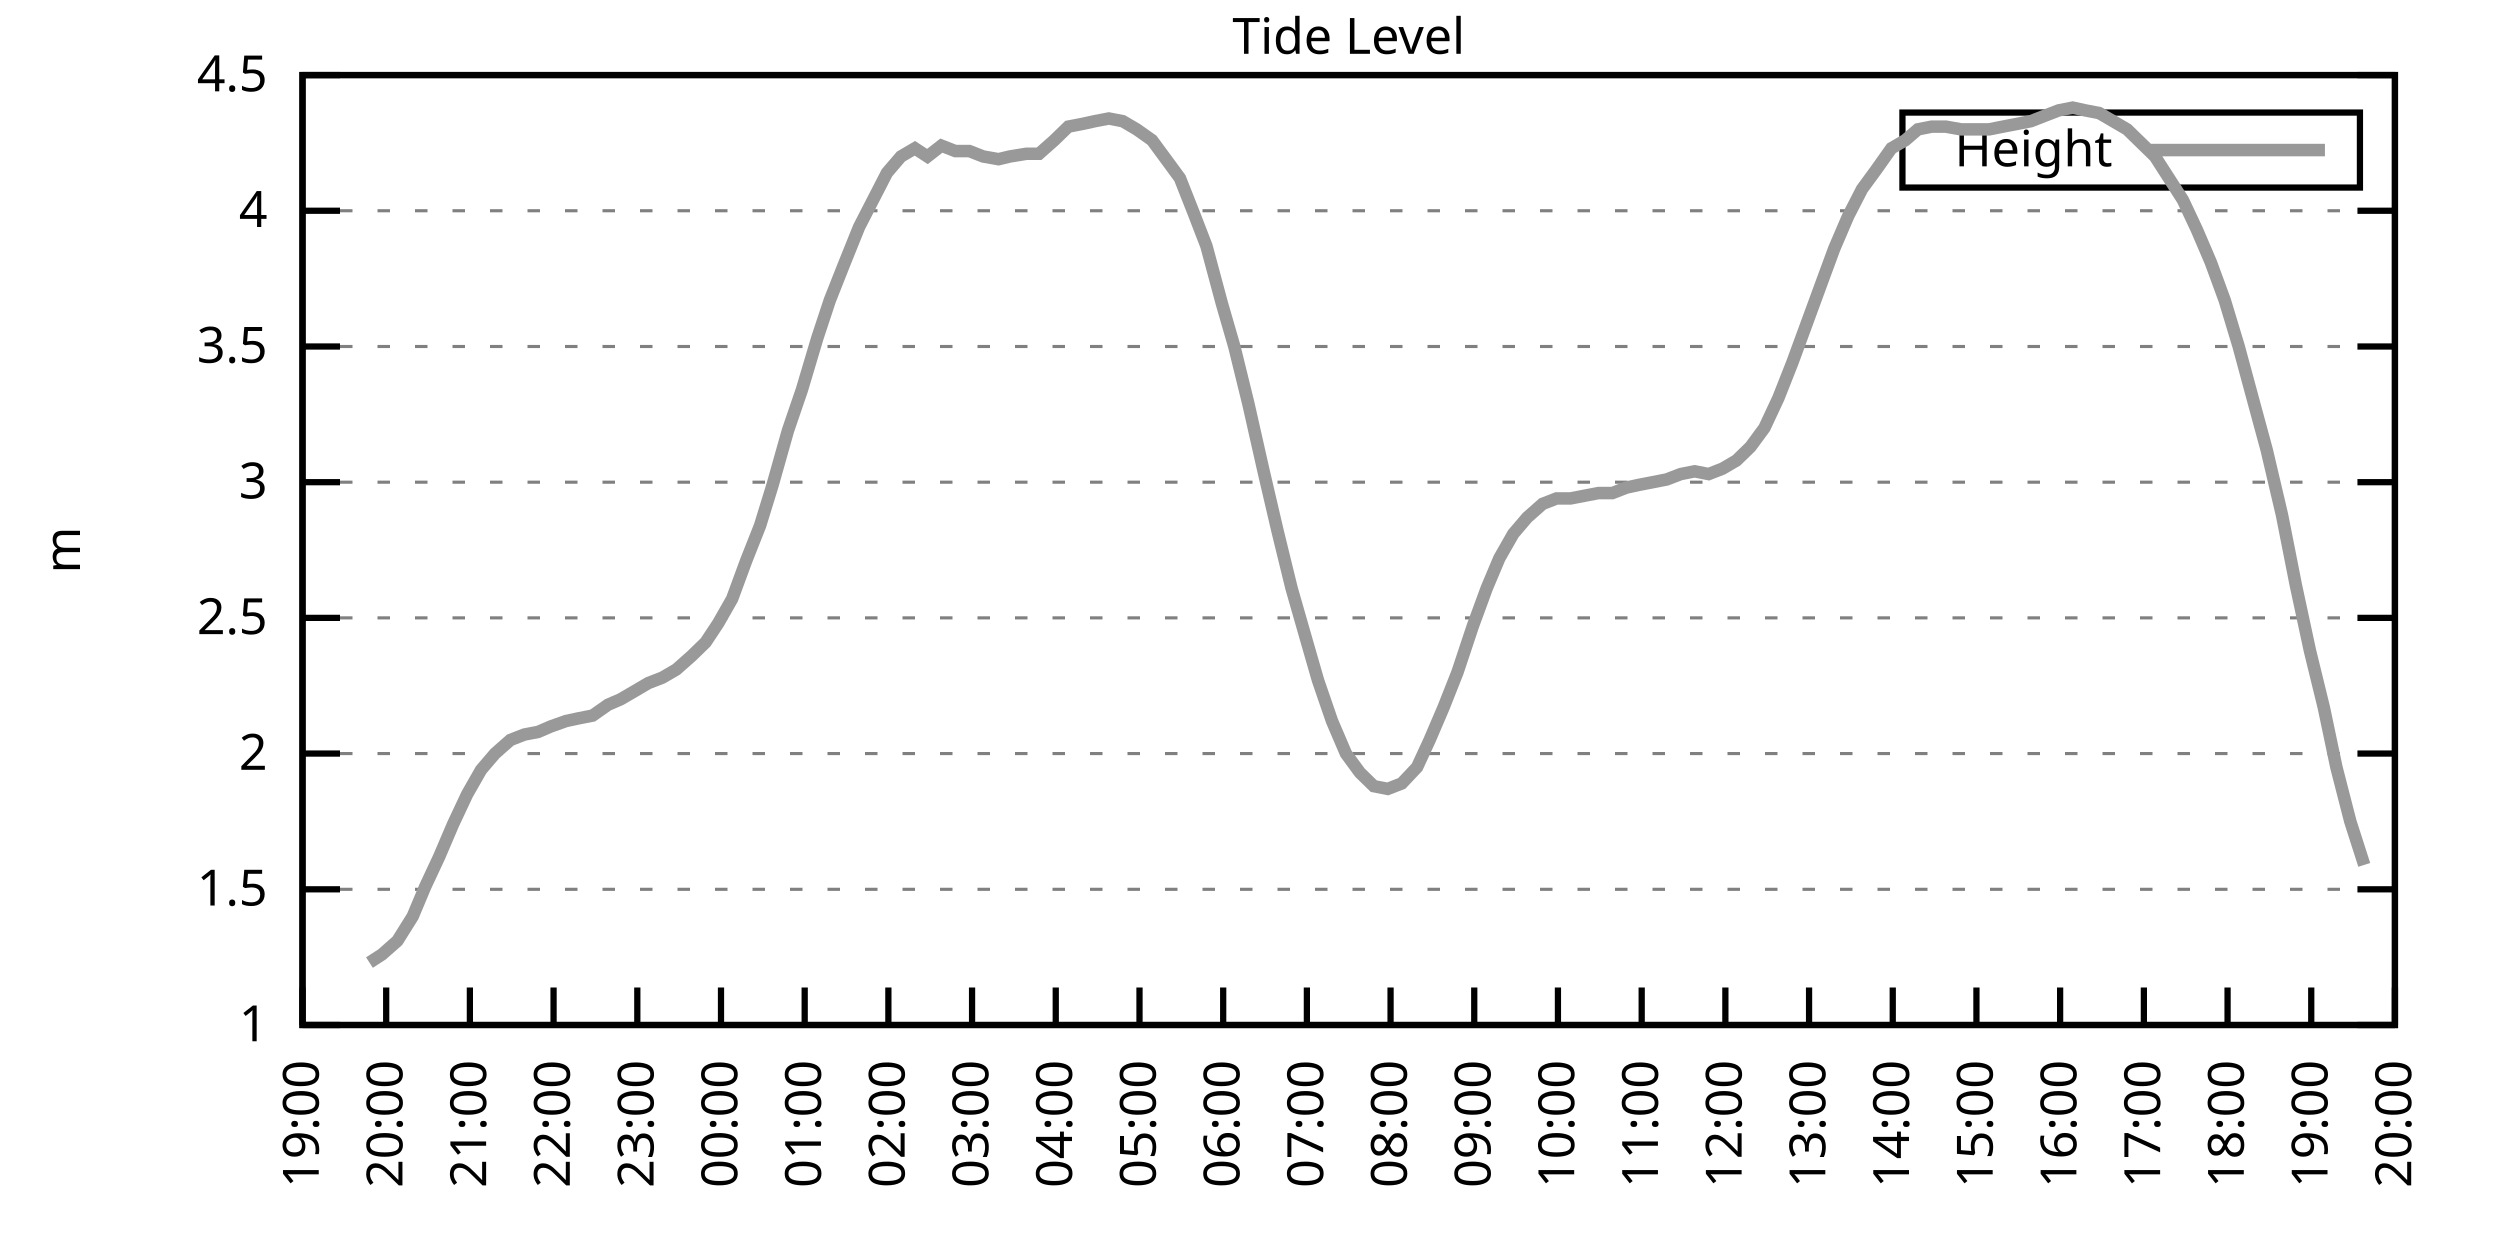
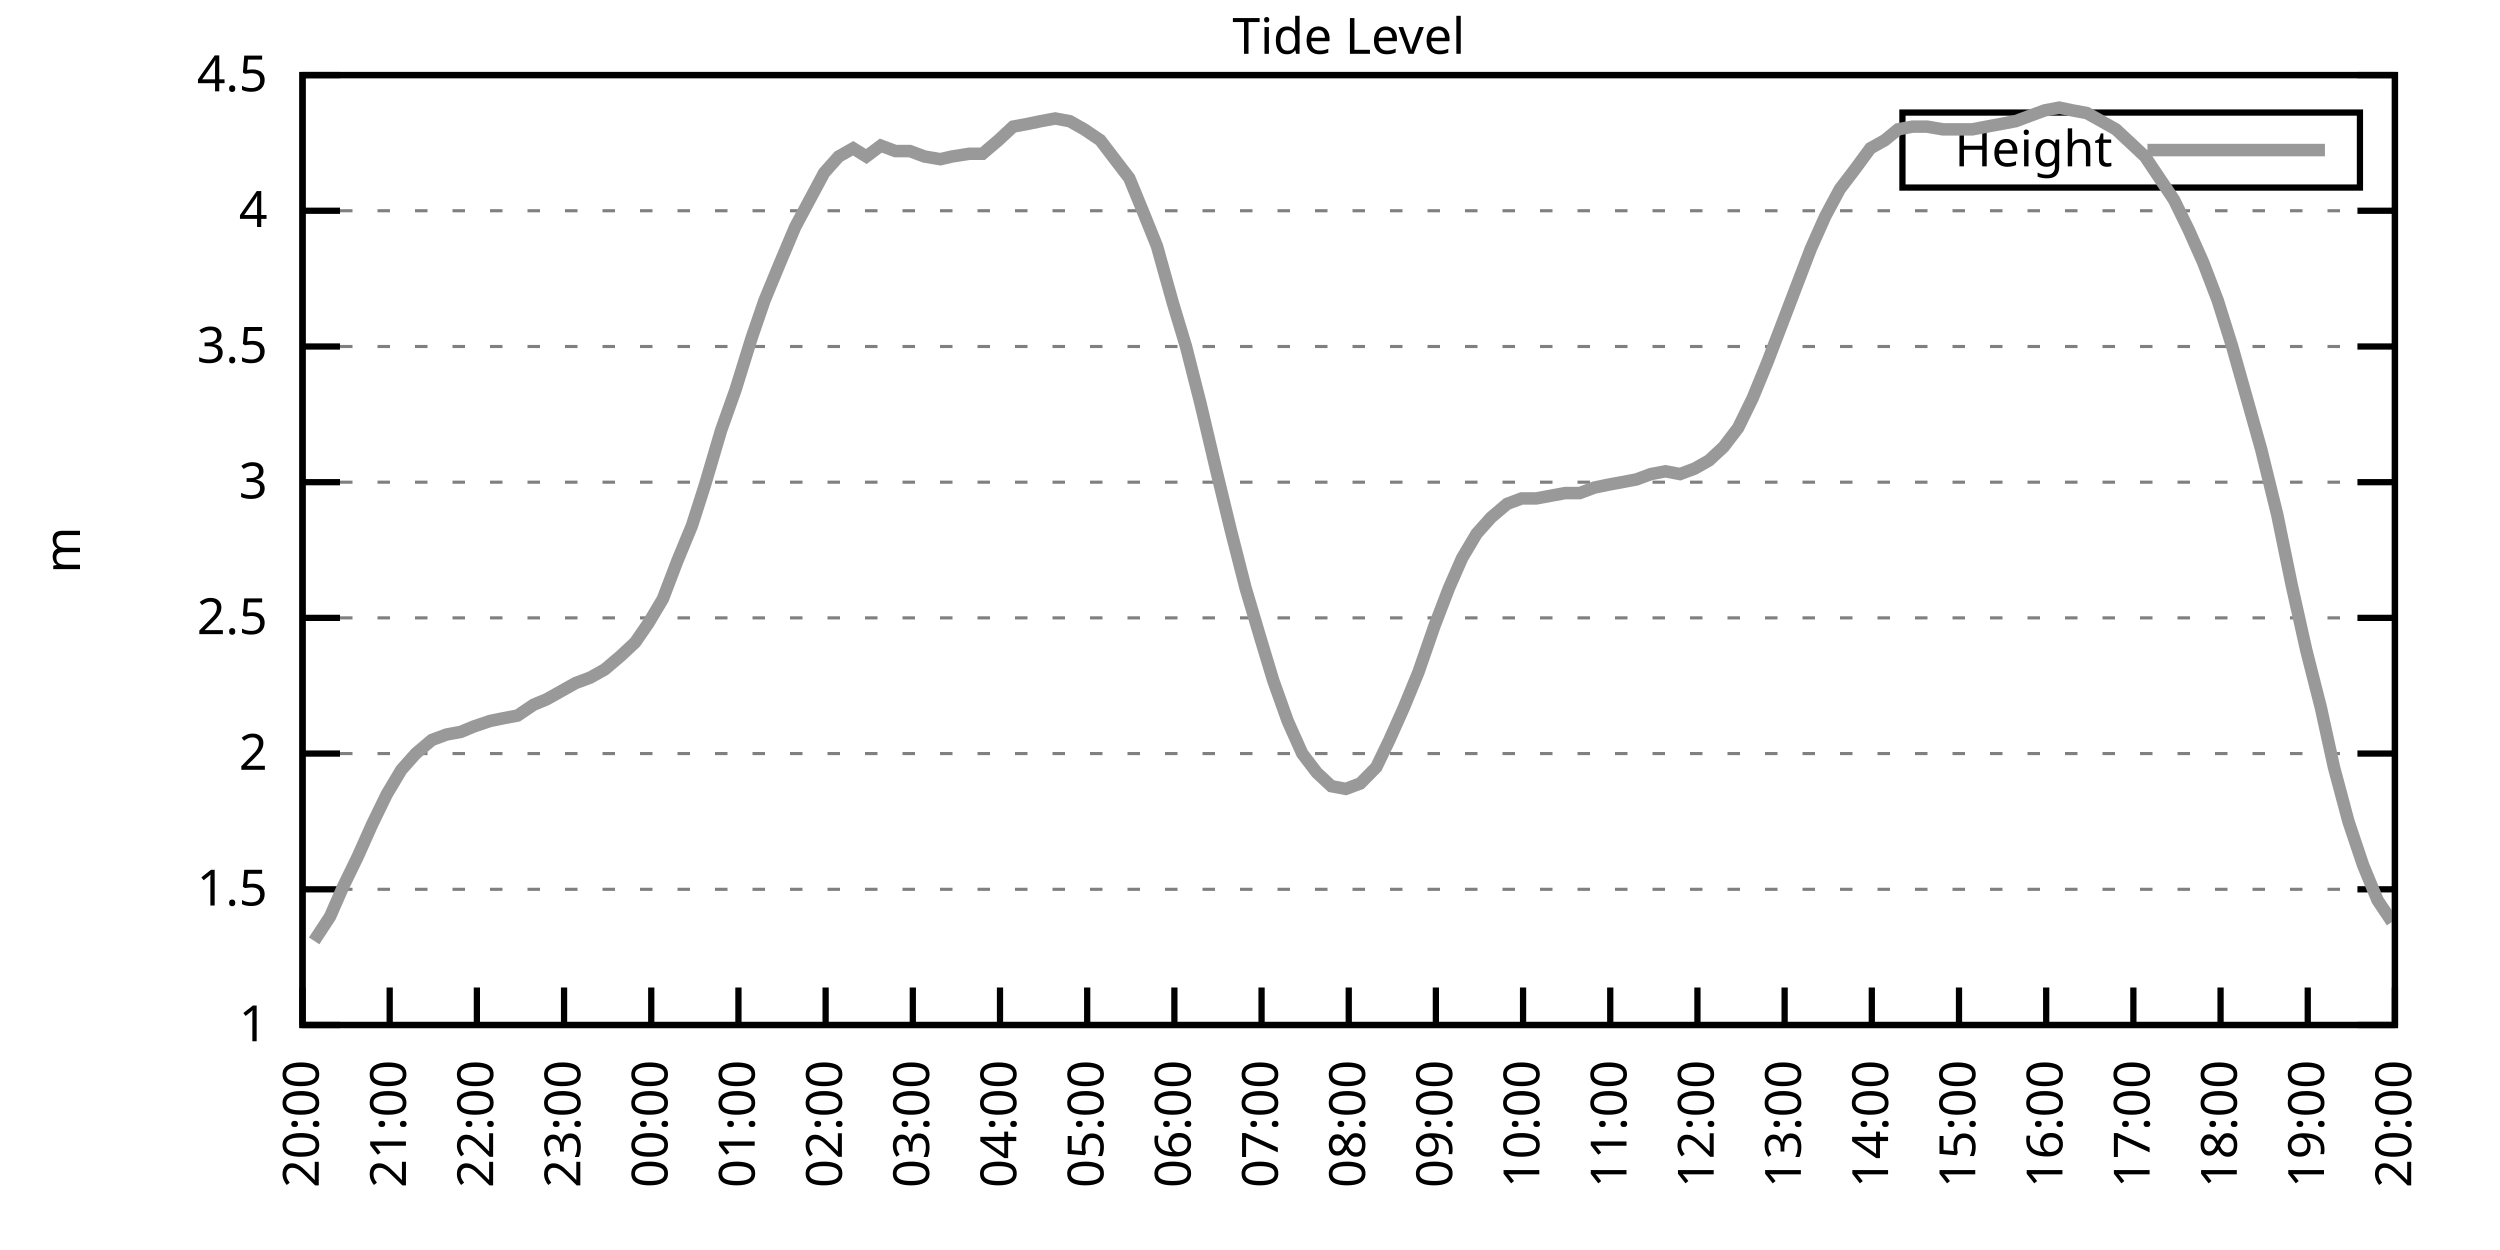
<svg xmlns="http://www.w3.org/2000/svg" xmlns:xlink="http://www.w3.org/1999/xlink" width="400" height="200" viewBox="0 0 400 200">
  <g id="gnuplot_canvas">
    <rect x="0" y="0" width="400" height="200" fill="none" />
    <defs>
      <circle id="gpDot" r="0.5" stroke-width="0.5" stroke="currentColor" />
      <path id="gpPt0" stroke-width="0.333" stroke="currentColor" d="M-1,0 h2 M0,-1 v2" />
      <path id="gpPt1" stroke-width="0.333" stroke="currentColor" d="M-1,-1 L1,1 M1,-1 L-1,1" />
      <path id="gpPt2" stroke-width="0.333" stroke="currentColor" d="M-1,0 L1,0 M0,-1 L0,1 M-1,-1 L1,1 M-1,1 L1,-1" />
      <rect id="gpPt3" stroke-width="0.333" stroke="currentColor" x="-1" y="-1" width="2" height="2" />
      <rect id="gpPt4" stroke-width="0.333" stroke="currentColor" fill="currentColor" x="-1" y="-1" width="2" height="2" />
      <circle id="gpPt5" stroke-width="0.333" stroke="currentColor" cx="0" cy="0" r="1" />
      <use xlink:href="#gpPt5" id="gpPt6" fill="currentColor" stroke="none" />
      <path id="gpPt7" stroke-width="0.333" stroke="currentColor" d="M0,-1.33 L-1.33,0.67 L1.33,0.67 z" />
      <use xlink:href="#gpPt7" id="gpPt8" fill="currentColor" stroke="none" />
      <use xlink:href="#gpPt7" id="gpPt9" stroke="currentColor" transform="rotate(180)" />
      <use xlink:href="#gpPt9" id="gpPt10" fill="currentColor" stroke="none" />
      <use xlink:href="#gpPt3" id="gpPt11" stroke="currentColor" transform="rotate(45)" />
      <use xlink:href="#gpPt11" id="gpPt12" fill="currentColor" stroke="none" />
      <path id="gpPt13" stroke-width="0.333" stroke="currentColor" d="M0,1.330 L1.265,0.411 L0.782,-1.067 L-0.782,-1.076 L-1.265,0.411 z" />
      <use xlink:href="#gpPt13" id="gpPt14" fill="currentColor" stroke="none" />
      <filter id="textbox" filterUnits="objectBoundingBox" x="0" y="0" height="1" width="1">
        <feFlood flood-color="white" flood-opacity="1" result="bgnd" />
        <feComposite in="SourceGraphic" in2="bgnd" operator="atop" />
      </filter>
      <filter id="greybox" filterUnits="objectBoundingBox" x="0" y="0" height="1" width="1">
        <feFlood flood-color="lightgrey" flood-opacity="1" result="grey" />
        <feComposite in="SourceGraphic" in2="grey" operator="atop" />
      </filter>
    </defs>
    <g fill="none" color="white" stroke="currentColor" stroke-width="1.00" stroke-linecap="butt" stroke-linejoin="miter">
</g>
    <g fill="none" color="black" stroke="currentColor" stroke-width="1.00" stroke-linecap="butt" stroke-linejoin="miter">
      <g stroke="none" shape-rendering="crispEdges">
        <polygon fill="rgb(255, 255, 255)" points="48.40,164.00 383.18,164.00 383.18,12.02 48.40,12.02 " />
      </g>
    </g>
    <g fill="none" color="black" stroke="currentColor" stroke-width="1.00" stroke-linecap="butt" stroke-linejoin="miter">
</g>
    <g fill="none" color="black" stroke="black" stroke-width="0.50" stroke-linecap="butt" stroke-linejoin="miter">
</g>
    <g fill="none" color="gray" stroke="currentColor" stroke-width="0.50" stroke-linecap="butt" stroke-linejoin="miter">
      <path stroke="gray" stroke-dasharray="2,4" class="gridline" d="M48.40,164.00 L383.19,164.00  " />
    </g>
    <g fill="none" color="gray" stroke="gray" stroke-width="1.00" stroke-linecap="butt" stroke-linejoin="miter">
</g>
    <g fill="none" color="black" stroke="currentColor" stroke-width="1.00" stroke-linecap="butt" stroke-linejoin="miter">
      <path stroke="black" d="M48.40,164.00 L54.40,164.00 M383.19,164.00 L377.19,164.00  " />
      <g transform="translate(42.80,166.60)" stroke="none" fill="black" font-family="Sans" font-size="8.00" text-anchor="end">
        <text>
          <tspan font-family="Sans"> 1</tspan>
        </text>
      </g>
    </g>
    <g fill="none" color="black" stroke="currentColor" stroke-width="1.00" stroke-linecap="butt" stroke-linejoin="miter">
</g>
    <g fill="none" color="black" stroke="black" stroke-width="0.50" stroke-linecap="butt" stroke-linejoin="miter">
</g>
    <g fill="none" color="gray" stroke="currentColor" stroke-width="0.50" stroke-linecap="butt" stroke-linejoin="miter">
      <path stroke="gray" stroke-dasharray="2,4" class="gridline" d="M48.40,142.29 L383.19,142.29  " />
    </g>
    <g fill="none" color="gray" stroke="gray" stroke-width="1.00" stroke-linecap="butt" stroke-linejoin="miter">
</g>
    <g fill="none" color="black" stroke="currentColor" stroke-width="1.00" stroke-linecap="butt" stroke-linejoin="miter">
      <path stroke="black" d="M48.40,142.29 L54.40,142.29 M383.19,142.29 L377.19,142.29  " />
      <g transform="translate(42.80,144.89)" stroke="none" fill="black" font-family="Sans" font-size="8.00" text-anchor="end">
        <text>
          <tspan font-family="Sans"> 1.5</tspan>
        </text>
      </g>
    </g>
    <g fill="none" color="black" stroke="currentColor" stroke-width="1.00" stroke-linecap="butt" stroke-linejoin="miter">
</g>
    <g fill="none" color="black" stroke="black" stroke-width="0.50" stroke-linecap="butt" stroke-linejoin="miter">
</g>
    <g fill="none" color="gray" stroke="currentColor" stroke-width="0.50" stroke-linecap="butt" stroke-linejoin="miter">
      <path stroke="gray" stroke-dasharray="2,4" class="gridline" d="M48.40,120.57 L383.19,120.57  " />
    </g>
    <g fill="none" color="gray" stroke="gray" stroke-width="1.00" stroke-linecap="butt" stroke-linejoin="miter">
</g>
    <g fill="none" color="black" stroke="currentColor" stroke-width="1.00" stroke-linecap="butt" stroke-linejoin="miter">
      <path stroke="black" d="M48.40,120.57 L54.40,120.57 M383.19,120.57 L377.19,120.57  " />
      <g transform="translate(42.80,123.17)" stroke="none" fill="black" font-family="Sans" font-size="8.00" text-anchor="end">
        <text>
          <tspan font-family="Sans"> 2</tspan>
        </text>
      </g>
    </g>
    <g fill="none" color="black" stroke="currentColor" stroke-width="1.00" stroke-linecap="butt" stroke-linejoin="miter">
</g>
    <g fill="none" color="black" stroke="black" stroke-width="0.50" stroke-linecap="butt" stroke-linejoin="miter">
</g>
    <g fill="none" color="gray" stroke="currentColor" stroke-width="0.50" stroke-linecap="butt" stroke-linejoin="miter">
      <path stroke="gray" stroke-dasharray="2,4" class="gridline" d="M48.40,98.86 L383.19,98.86  " />
    </g>
    <g fill="none" color="gray" stroke="gray" stroke-width="1.00" stroke-linecap="butt" stroke-linejoin="miter">
</g>
    <g fill="none" color="black" stroke="currentColor" stroke-width="1.00" stroke-linecap="butt" stroke-linejoin="miter">
      <path stroke="black" d="M48.40,98.86 L54.40,98.86 M383.19,98.86 L377.19,98.86  " />
      <g transform="translate(42.80,101.46)" stroke="none" fill="black" font-family="Sans" font-size="8.00" text-anchor="end">
        <text>
          <tspan font-family="Sans"> 2.5</tspan>
        </text>
      </g>
    </g>
    <g fill="none" color="black" stroke="currentColor" stroke-width="1.00" stroke-linecap="butt" stroke-linejoin="miter">
</g>
    <g fill="none" color="black" stroke="black" stroke-width="0.50" stroke-linecap="butt" stroke-linejoin="miter">
</g>
    <g fill="none" color="gray" stroke="currentColor" stroke-width="0.50" stroke-linecap="butt" stroke-linejoin="miter">
      <path stroke="gray" stroke-dasharray="2,4" class="gridline" d="M48.40,77.15 L383.19,77.15  " />
    </g>
    <g fill="none" color="gray" stroke="gray" stroke-width="1.00" stroke-linecap="butt" stroke-linejoin="miter">
</g>
    <g fill="none" color="black" stroke="currentColor" stroke-width="1.00" stroke-linecap="butt" stroke-linejoin="miter">
      <path stroke="black" d="M48.40,77.15 L54.40,77.15 M383.19,77.15 L377.19,77.15  " />
      <g transform="translate(42.80,79.75)" stroke="none" fill="black" font-family="Sans" font-size="8.00" text-anchor="end">
        <text>
          <tspan font-family="Sans"> 3</tspan>
        </text>
      </g>
    </g>
    <g fill="none" color="black" stroke="currentColor" stroke-width="1.00" stroke-linecap="butt" stroke-linejoin="miter">
</g>
    <g fill="none" color="black" stroke="black" stroke-width="0.50" stroke-linecap="butt" stroke-linejoin="miter">
</g>
    <g fill="none" color="gray" stroke="currentColor" stroke-width="0.50" stroke-linecap="butt" stroke-linejoin="miter">
      <path stroke="gray" stroke-dasharray="2,4" class="gridline" d="M48.40,55.44 L383.19,55.44  " />
    </g>
    <g fill="none" color="gray" stroke="gray" stroke-width="1.00" stroke-linecap="butt" stroke-linejoin="miter">
</g>
    <g fill="none" color="black" stroke="currentColor" stroke-width="1.00" stroke-linecap="butt" stroke-linejoin="miter">
      <path stroke="black" d="M48.40,55.44 L54.40,55.44 M383.19,55.44 L377.19,55.44  " />
      <g transform="translate(42.80,58.04)" stroke="none" fill="black" font-family="Sans" font-size="8.00" text-anchor="end">
        <text>
          <tspan font-family="Sans"> 3.5</tspan>
        </text>
      </g>
    </g>
    <g fill="none" color="black" stroke="currentColor" stroke-width="1.00" stroke-linecap="butt" stroke-linejoin="miter">
</g>
    <g fill="none" color="black" stroke="black" stroke-width="0.50" stroke-linecap="butt" stroke-linejoin="miter">
</g>
    <g fill="none" color="gray" stroke="currentColor" stroke-width="0.50" stroke-linecap="butt" stroke-linejoin="miter">
      <path stroke="gray" stroke-dasharray="2,4" class="gridline" d="M48.40,33.72 L383.19,33.72  " />
    </g>
    <g fill="none" color="gray" stroke="gray" stroke-width="1.00" stroke-linecap="butt" stroke-linejoin="miter">
</g>
    <g fill="none" color="black" stroke="currentColor" stroke-width="1.00" stroke-linecap="butt" stroke-linejoin="miter">
      <path stroke="black" d="M48.40,33.72 L54.40,33.72 M383.19,33.72 L377.19,33.72  " />
      <g transform="translate(42.80,36.32)" stroke="none" fill="black" font-family="Sans" font-size="8.00" text-anchor="end">
        <text>
          <tspan font-family="Sans"> 4</tspan>
        </text>
      </g>
    </g>
    <g fill="none" color="black" stroke="currentColor" stroke-width="1.00" stroke-linecap="butt" stroke-linejoin="miter">
</g>
    <g fill="none" color="black" stroke="black" stroke-width="0.50" stroke-linecap="butt" stroke-linejoin="miter">
</g>
    <g fill="none" color="gray" stroke="currentColor" stroke-width="0.50" stroke-linecap="butt" stroke-linejoin="miter">
      <path stroke="gray" stroke-dasharray="2,4" class="gridline" d="M48.40,12.01 L383.19,12.01  " />
    </g>
    <g fill="none" color="gray" stroke="gray" stroke-width="1.00" stroke-linecap="butt" stroke-linejoin="miter">
</g>
    <g fill="none" color="black" stroke="currentColor" stroke-width="1.00" stroke-linecap="butt" stroke-linejoin="miter">
      <path stroke="black" d="M48.40,12.01 L54.40,12.01 M383.19,12.01 L377.19,12.01  " />
      <g transform="translate(42.80,14.61)" stroke="none" fill="black" font-family="Sans" font-size="8.00" text-anchor="end">
        <text>
          <tspan font-family="Sans"> 4.5</tspan>
        </text>
      </g>
    </g>
    <g fill="none" color="black" stroke="currentColor" stroke-width="1.00" stroke-linecap="butt" stroke-linejoin="miter">
      <path stroke="black" d="M48.40,164.00 L48.40,158.00  " />
      <g transform="translate(51.00,169.60) rotate(270.00)" stroke="none" fill="black" font-family="Sans" font-size="8.00" text-anchor="end">
        <text>
-           <tspan font-family="Sans">19:00</tspan>
-         </text>
-       </g>
-     </g>
-     <g fill="none" color="black" stroke="currentColor" stroke-width="1.00" stroke-linecap="butt" stroke-linejoin="miter">
-       <path stroke="black" d="M61.79,164.00 L61.79,158.00  " />
-       <g transform="translate(64.39,169.60) rotate(270.00)" stroke="none" fill="black" font-family="Sans" font-size="8.00" text-anchor="end">
-         <text>
          <tspan font-family="Sans">20:00</tspan>
        </text>
      </g>
    </g>
    <g fill="none" color="black" stroke="currentColor" stroke-width="1.00" stroke-linecap="butt" stroke-linejoin="miter">
-       <path stroke="black" d="M75.18,164.00 L75.18,158.00  " />
-       <g transform="translate(77.78,169.60) rotate(270.00)" stroke="none" fill="black" font-family="Sans" font-size="8.00" text-anchor="end">
+       <path stroke="black" d="M62.35,164.00 L62.35,158.00  " />
+       <g transform="translate(64.95,169.60) rotate(270.00)" stroke="none" fill="black" font-family="Sans" font-size="8.00" text-anchor="end">
        <text>
          <tspan font-family="Sans">21:00</tspan>
        </text>
      </g>
    </g>
    <g fill="none" color="black" stroke="currentColor" stroke-width="1.00" stroke-linecap="butt" stroke-linejoin="miter">
-       <path stroke="black" d="M88.57,164.00 L88.57,158.00  " />
-       <g transform="translate(91.17,169.60) rotate(270.00)" stroke="none" fill="black" font-family="Sans" font-size="8.00" text-anchor="end">
+       <path stroke="black" d="M76.30,164.00 L76.30,158.00  " />
+       <g transform="translate(78.90,169.60) rotate(270.00)" stroke="none" fill="black" font-family="Sans" font-size="8.00" text-anchor="end">
        <text>
          <tspan font-family="Sans">22:00</tspan>
        </text>
      </g>
    </g>
    <g fill="none" color="black" stroke="currentColor" stroke-width="1.00" stroke-linecap="butt" stroke-linejoin="miter">
-       <path stroke="black" d="M101.97,164.00 L101.97,158.00  " />
-       <g transform="translate(104.57,169.60) rotate(270.00)" stroke="none" fill="black" font-family="Sans" font-size="8.00" text-anchor="end">
+       <path stroke="black" d="M90.25,164.00 L90.25,158.00  " />
+       <g transform="translate(92.85,169.60) rotate(270.00)" stroke="none" fill="black" font-family="Sans" font-size="8.00" text-anchor="end">
        <text>
          <tspan font-family="Sans">23:00</tspan>
        </text>
      </g>
    </g>
    <g fill="none" color="black" stroke="currentColor" stroke-width="1.00" stroke-linecap="butt" stroke-linejoin="miter">
-       <path stroke="black" d="M115.36,164.00 L115.36,158.00  " />
-       <g transform="translate(117.96,169.60) rotate(270.00)" stroke="none" fill="black" font-family="Sans" font-size="8.00" text-anchor="end">
+       <path stroke="black" d="M104.20,164.00 L104.20,158.00  " />
+       <g transform="translate(106.80,169.60) rotate(270.00)" stroke="none" fill="black" font-family="Sans" font-size="8.00" text-anchor="end">
        <text>
          <tspan font-family="Sans">00:00</tspan>
        </text>
      </g>
    </g>
    <g fill="none" color="black" stroke="currentColor" stroke-width="1.00" stroke-linecap="butt" stroke-linejoin="miter">
-       <path stroke="black" d="M128.75,164.00 L128.75,158.00  " />
-       <g transform="translate(131.35,169.60) rotate(270.00)" stroke="none" fill="black" font-family="Sans" font-size="8.00" text-anchor="end">
+       <path stroke="black" d="M118.15,164.00 L118.15,158.00  " />
+       <g transform="translate(120.75,169.60) rotate(270.00)" stroke="none" fill="black" font-family="Sans" font-size="8.00" text-anchor="end">
        <text>
          <tspan font-family="Sans">01:00</tspan>
        </text>
      </g>
    </g>
    <g fill="none" color="black" stroke="currentColor" stroke-width="1.00" stroke-linecap="butt" stroke-linejoin="miter">
-       <path stroke="black" d="M142.14,164.00 L142.14,158.00  " />
-       <g transform="translate(144.74,169.60) rotate(270.00)" stroke="none" fill="black" font-family="Sans" font-size="8.00" text-anchor="end">
+       <path stroke="black" d="M132.10,164.00 L132.10,158.00  " />
+       <g transform="translate(134.70,169.60) rotate(270.00)" stroke="none" fill="black" font-family="Sans" font-size="8.00" text-anchor="end">
        <text>
          <tspan font-family="Sans">02:00</tspan>
        </text>
      </g>
    </g>
    <g fill="none" color="black" stroke="currentColor" stroke-width="1.00" stroke-linecap="butt" stroke-linejoin="miter">
-       <path stroke="black" d="M155.53,164.00 L155.53,158.00  " />
-       <g transform="translate(158.13,169.60) rotate(270.00)" stroke="none" fill="black" font-family="Sans" font-size="8.00" text-anchor="end">
+       <path stroke="black" d="M146.05,164.00 L146.05,158.00  " />
+       <g transform="translate(148.65,169.60) rotate(270.00)" stroke="none" fill="black" font-family="Sans" font-size="8.00" text-anchor="end">
        <text>
          <tspan font-family="Sans">03:00</tspan>
        </text>
      </g>
    </g>
    <g fill="none" color="black" stroke="currentColor" stroke-width="1.00" stroke-linecap="butt" stroke-linejoin="miter">
-       <path stroke="black" d="M168.92,164.00 L168.92,158.00  " />
-       <g transform="translate(171.52,169.60) rotate(270.00)" stroke="none" fill="black" font-family="Sans" font-size="8.00" text-anchor="end">
+       <path stroke="black" d="M160.00,164.00 L160.00,158.00  " />
+       <g transform="translate(162.60,169.60) rotate(270.00)" stroke="none" fill="black" font-family="Sans" font-size="8.00" text-anchor="end">
        <text>
          <tspan font-family="Sans">04:00</tspan>
        </text>
      </g>
    </g>
    <g fill="none" color="black" stroke="currentColor" stroke-width="1.00" stroke-linecap="butt" stroke-linejoin="miter">
-       <path stroke="black" d="M182.32,164.00 L182.32,158.00  " />
-       <g transform="translate(184.92,169.60) rotate(270.00)" stroke="none" fill="black" font-family="Sans" font-size="8.00" text-anchor="end">
+       <path stroke="black" d="M173.95,164.00 L173.95,158.00  " />
+       <g transform="translate(176.55,169.60) rotate(270.00)" stroke="none" fill="black" font-family="Sans" font-size="8.00" text-anchor="end">
        <text>
          <tspan font-family="Sans">05:00</tspan>
        </text>
      </g>
    </g>
    <g fill="none" color="black" stroke="currentColor" stroke-width="1.00" stroke-linecap="butt" stroke-linejoin="miter">
-       <path stroke="black" d="M195.71,164.00 L195.71,158.00  " />
-       <g transform="translate(198.31,169.60) rotate(270.00)" stroke="none" fill="black" font-family="Sans" font-size="8.00" text-anchor="end">
+       <path stroke="black" d="M187.90,164.00 L187.90,158.00  " />
+       <g transform="translate(190.50,169.60) rotate(270.00)" stroke="none" fill="black" font-family="Sans" font-size="8.00" text-anchor="end">
        <text>
          <tspan font-family="Sans">06:00</tspan>
        </text>
      </g>
    </g>
    <g fill="none" color="black" stroke="currentColor" stroke-width="1.00" stroke-linecap="butt" stroke-linejoin="miter">
-       <path stroke="black" d="M209.10,164.00 L209.10,158.00  " />
-       <g transform="translate(211.70,169.60) rotate(270.00)" stroke="none" fill="black" font-family="Sans" font-size="8.00" text-anchor="end">
+       <path stroke="black" d="M201.85,164.00 L201.85,158.00  " />
+       <g transform="translate(204.45,169.60) rotate(270.00)" stroke="none" fill="black" font-family="Sans" font-size="8.00" text-anchor="end">
        <text>
          <tspan font-family="Sans">07:00</tspan>
        </text>
      </g>
    </g>
    <g fill="none" color="black" stroke="currentColor" stroke-width="1.00" stroke-linecap="butt" stroke-linejoin="miter">
-       <path stroke="black" d="M222.49,164.00 L222.49,158.00  " />
-       <g transform="translate(225.09,169.60) rotate(270.00)" stroke="none" fill="black" font-family="Sans" font-size="8.00" text-anchor="end">
+       <path stroke="black" d="M215.80,164.00 L215.80,158.00  " />
+       <g transform="translate(218.40,169.60) rotate(270.00)" stroke="none" fill="black" font-family="Sans" font-size="8.00" text-anchor="end">
        <text>
          <tspan font-family="Sans">08:00</tspan>
        </text>
      </g>
    </g>
    <g fill="none" color="black" stroke="currentColor" stroke-width="1.00" stroke-linecap="butt" stroke-linejoin="miter">
-       <path stroke="black" d="M235.88,164.00 L235.88,158.00  " />
-       <g transform="translate(238.48,169.60) rotate(270.00)" stroke="none" fill="black" font-family="Sans" font-size="8.00" text-anchor="end">
+       <path stroke="black" d="M229.74,164.00 L229.74,158.00  " />
+       <g transform="translate(232.34,169.60) rotate(270.00)" stroke="none" fill="black" font-family="Sans" font-size="8.00" text-anchor="end">
        <text>
          <tspan font-family="Sans">09:00</tspan>
        </text>
      </g>
    </g>
    <g fill="none" color="black" stroke="currentColor" stroke-width="1.00" stroke-linecap="butt" stroke-linejoin="miter">
-       <path stroke="black" d="M249.27,164.00 L249.27,158.00  " />
-       <g transform="translate(251.87,169.60) rotate(270.00)" stroke="none" fill="black" font-family="Sans" font-size="8.00" text-anchor="end">
+       <path stroke="black" d="M243.69,164.00 L243.69,158.00  " />
+       <g transform="translate(246.29,169.60) rotate(270.00)" stroke="none" fill="black" font-family="Sans" font-size="8.00" text-anchor="end">
        <text>
          <tspan font-family="Sans">10:00</tspan>
        </text>
      </g>
    </g>
    <g fill="none" color="black" stroke="currentColor" stroke-width="1.00" stroke-linecap="butt" stroke-linejoin="miter">
-       <path stroke="black" d="M262.67,164.00 L262.67,158.00  " />
-       <g transform="translate(265.27,169.60) rotate(270.00)" stroke="none" fill="black" font-family="Sans" font-size="8.00" text-anchor="end">
+       <path stroke="black" d="M257.64,164.00 L257.64,158.00  " />
+       <g transform="translate(260.24,169.60) rotate(270.00)" stroke="none" fill="black" font-family="Sans" font-size="8.00" text-anchor="end">
        <text>
          <tspan font-family="Sans">11:00</tspan>
        </text>
      </g>
    </g>
    <g fill="none" color="black" stroke="currentColor" stroke-width="1.00" stroke-linecap="butt" stroke-linejoin="miter">
-       <path stroke="black" d="M276.06,164.00 L276.06,158.00  " />
-       <g transform="translate(278.66,169.60) rotate(270.00)" stroke="none" fill="black" font-family="Sans" font-size="8.00" text-anchor="end">
+       <path stroke="black" d="M271.59,164.00 L271.59,158.00  " />
+       <g transform="translate(274.19,169.60) rotate(270.00)" stroke="none" fill="black" font-family="Sans" font-size="8.00" text-anchor="end">
        <text>
          <tspan font-family="Sans">12:00</tspan>
        </text>
      </g>
    </g>
    <g fill="none" color="black" stroke="currentColor" stroke-width="1.00" stroke-linecap="butt" stroke-linejoin="miter">
-       <path stroke="black" d="M289.45,164.00 L289.45,158.00  " />
-       <g transform="translate(292.05,169.60) rotate(270.00)" stroke="none" fill="black" font-family="Sans" font-size="8.00" text-anchor="end">
+       <path stroke="black" d="M285.54,164.00 L285.54,158.00  " />
+       <g transform="translate(288.14,169.60) rotate(270.00)" stroke="none" fill="black" font-family="Sans" font-size="8.00" text-anchor="end">
        <text>
          <tspan font-family="Sans">13:00</tspan>
        </text>
      </g>
    </g>
    <g fill="none" color="black" stroke="currentColor" stroke-width="1.00" stroke-linecap="butt" stroke-linejoin="miter">
-       <path stroke="black" d="M302.84,164.00 L302.84,158.00  " />
-       <g transform="translate(305.44,169.60) rotate(270.00)" stroke="none" fill="black" font-family="Sans" font-size="8.00" text-anchor="end">
+       <path stroke="black" d="M299.49,164.00 L299.49,158.00  " />
+       <g transform="translate(302.09,169.60) rotate(270.00)" stroke="none" fill="black" font-family="Sans" font-size="8.00" text-anchor="end">
        <text>
          <tspan font-family="Sans">14:00</tspan>
        </text>
      </g>
    </g>
    <g fill="none" color="black" stroke="currentColor" stroke-width="1.00" stroke-linecap="butt" stroke-linejoin="miter">
-       <path stroke="black" d="M316.23,164.00 L316.23,158.00  " />
-       <g transform="translate(318.83,169.60) rotate(270.00)" stroke="none" fill="black" font-family="Sans" font-size="8.00" text-anchor="end">
+       <path stroke="black" d="M313.44,164.00 L313.44,158.00  " />
+       <g transform="translate(316.04,169.60) rotate(270.00)" stroke="none" fill="black" font-family="Sans" font-size="8.00" text-anchor="end">
        <text>
          <tspan font-family="Sans">15:00</tspan>
        </text>
      </g>
    </g>
    <g fill="none" color="black" stroke="currentColor" stroke-width="1.00" stroke-linecap="butt" stroke-linejoin="miter">
-       <path stroke="black" d="M329.62,164.00 L329.62,158.00  " />
-       <g transform="translate(332.22,169.60) rotate(270.00)" stroke="none" fill="black" font-family="Sans" font-size="8.00" text-anchor="end">
+       <path stroke="black" d="M327.39,164.00 L327.39,158.00  " />
+       <g transform="translate(329.99,169.60) rotate(270.00)" stroke="none" fill="black" font-family="Sans" font-size="8.00" text-anchor="end">
        <text>
          <tspan font-family="Sans">16:00</tspan>
        </text>
      </g>
    </g>
    <g fill="none" color="black" stroke="currentColor" stroke-width="1.00" stroke-linecap="butt" stroke-linejoin="miter">
-       <path stroke="black" d="M343.02,164.00 L343.02,158.00  " />
-       <g transform="translate(345.62,169.60) rotate(270.00)" stroke="none" fill="black" font-family="Sans" font-size="8.00" text-anchor="end">
+       <path stroke="black" d="M341.34,164.00 L341.34,158.00  " />
+       <g transform="translate(343.94,169.60) rotate(270.00)" stroke="none" fill="black" font-family="Sans" font-size="8.00" text-anchor="end">
        <text>
          <tspan font-family="Sans">17:00</tspan>
        </text>
      </g>
    </g>
    <g fill="none" color="black" stroke="currentColor" stroke-width="1.00" stroke-linecap="butt" stroke-linejoin="miter">
-       <path stroke="black" d="M356.41,164.00 L356.41,158.00  " />
-       <g transform="translate(359.01,169.60) rotate(270.00)" stroke="none" fill="black" font-family="Sans" font-size="8.00" text-anchor="end">
+       <path stroke="black" d="M355.29,164.00 L355.29,158.00  " />
+       <g transform="translate(357.89,169.60) rotate(270.00)" stroke="none" fill="black" font-family="Sans" font-size="8.00" text-anchor="end">
        <text>
          <tspan font-family="Sans">18:00</tspan>
        </text>
      </g>
    </g>
    <g fill="none" color="black" stroke="currentColor" stroke-width="1.00" stroke-linecap="butt" stroke-linejoin="miter">
-       <path stroke="black" d="M369.80,164.00 L369.80,158.00  " />
-       <g transform="translate(372.40,169.60) rotate(270.00)" stroke="none" fill="black" font-family="Sans" font-size="8.00" text-anchor="end">
+       <path stroke="black" d="M369.24,164.00 L369.24,158.00  " />
+       <g transform="translate(371.84,169.60) rotate(270.00)" stroke="none" fill="black" font-family="Sans" font-size="8.00" text-anchor="end">
        <text>
          <tspan font-family="Sans">19:00</tspan>
        </text>
      </g>
    </g>
    <g fill="none" color="black" stroke="currentColor" stroke-width="1.00" stroke-linecap="butt" stroke-linejoin="miter">
      <path stroke="black" d="M383.19,164.00 L383.19,158.00  " />
      <g transform="translate(385.79,169.60) rotate(270.00)" stroke="none" fill="black" font-family="Sans" font-size="8.00" text-anchor="end">
        <text>
          <tspan font-family="Sans">20:00</tspan>
        </text>
      </g>
    </g>
    <g fill="none" color="black" stroke="currentColor" stroke-width="1.00" stroke-linecap="butt" stroke-linejoin="miter">
</g>
    <g fill="none" color="black" stroke="currentColor" stroke-width="1.00" stroke-linecap="butt" stroke-linejoin="miter">
      <path stroke="black" d="M48.40,12.01 L48.40,164.00 L383.19,164.00 L383.19,12.01 L48.40,12.01 Z  " />
    </g>
    <g fill="none" color="black" stroke="currentColor" stroke-width="1.00" stroke-linecap="butt" stroke-linejoin="miter">
</g>
    <g fill="none" color="black" stroke="currentColor" stroke-width="1.00" stroke-linecap="butt" stroke-linejoin="miter">
      <path stroke="black" d="M304.39,30.01 L304.39,18.01 L377.59,18.01 L377.59,30.01 L304.39,30.01 Z  " />
    </g>
    <g id="Tide_level_plot_1">
      <g fill="none" color="white" stroke="black" stroke-width="2.00" stroke-linecap="butt" stroke-linejoin="miter">
</g>
      <g fill="none" color="black" stroke="currentColor" stroke-width="2.00" stroke-linecap="butt" stroke-linejoin="miter">
        <g transform="translate(337.99,26.61)" stroke="none" fill="black" font-family="Sans" font-size="8.00" text-anchor="end">
          <text>
            <tspan font-family="Sans">Height</tspan>
          </text>
        </g>
      </g>
      <g fill="none" color="black" stroke="currentColor" stroke-width="2.00" stroke-linecap="butt" stroke-linejoin="miter">
-         <path stroke="rgb(153, 153, 153)" d="M343.59,24.01 L371.99,24.01 M59.11,154.01 L61.12,152.71 L63.58,150.54 L66.03,146.63 L68.04,141.85 L70.27,137.08   L72.50,131.86 L74.74,127.09 L76.97,123.18 L79.20,120.57 L81.66,118.40 L83.89,117.53 L86.12,117.10 L88.13,116.23   L90.58,115.36 L92.59,114.93 L94.82,114.49 L97.28,112.76 L99.29,111.89 L101.52,110.59 L103.75,109.28 L105.98,108.42   L108.22,107.11 L110.67,104.94 L112.90,102.77 L114.91,99.73 L117.14,95.82 L119.38,89.74 L121.61,84.10 L123.62,77.58   L126.07,68.90 L128.30,62.38 L130.76,54.13 L132.77,48.05 L135.00,42.41 L137.45,36.33 L139.46,32.42 L141.92,27.64   L144.15,25.04 L146.38,23.73 L148.39,25.04 L150.62,23.30 L152.85,24.17 L155.09,24.17 L157.32,25.04 L159.77,25.47   L161.56,25.04 L164.24,24.60 L166.25,24.60 L168.70,22.43 L170.93,20.26 L173.17,19.83 L175.17,19.39 L177.41,18.96   L179.64,19.39 L181.87,20.70 L184.32,22.43 L186.56,25.47 L188.79,28.51 L191.02,34.16 L193.03,39.37 L195.48,48.49   L197.49,55.44 L199.73,64.56 L202.18,75.41 L204.41,84.97 L206.64,94.08 L208.88,101.90 L210.88,108.85 L213.12,115.36   L215.35,120.57 L217.58,123.61 L219.81,125.79 L222.04,126.22 L224.28,125.35 L226.73,122.75 L228.74,118.40 L230.97,113.19   L233.20,107.55 L235.66,100.16 L237.89,94.08 L239.90,89.31 L242.13,85.40 L244.36,82.79 L246.82,80.62 L249.05,79.75   L251.28,79.75 L253.51,79.32 L255.75,78.89 L257.98,78.89 L260.21,78.02 L262.22,77.58 L264.45,77.15 L266.68,76.71   L268.92,75.85 L271.15,75.41 L273.38,75.85 L275.61,74.98 L277.84,73.67 L280.07,71.50 L282.31,68.46 L284.54,63.69   L286.77,58.04 L289.00,51.96 L291.23,45.88 L293.47,39.80 L295.70,34.59 L297.93,30.25 L300.16,27.21 L302.62,23.73   L304.85,22.43 L306.86,20.70 L309.09,20.26 L311.32,20.26 L313.78,20.70 L315.79,20.70 L318.24,20.70 L320.47,20.26   L322.70,19.83 L324.94,19.39 L327.17,18.52 L329.40,17.66 L331.63,17.22 L333.64,17.66 L335.87,18.09 L338.10,19.39   L340.34,20.70 L342.57,22.87 L344.80,25.04 L347.03,28.51 L349.26,31.99 L351.50,36.76 L353.73,41.97 L355.96,48.05   L358.19,55.44 L360.42,63.69 L362.66,71.94 L365.11,82.36 L367.34,93.65 L369.58,104.07 L371.81,113.19 L373.82,122.75   L376.05,131.43 L378.28,138.38  " />
+         <path stroke="rgb(153, 153, 153)" d="M343.59,24.01 L371.99,24.01 M50.26,150.54 L52.82,146.63 L54.91,141.85 L57.23,137.08 L59.56,131.86 L61.88,127.09   L64.21,123.18 L66.53,120.57 L69.09,118.40 L71.42,117.53 L73.74,117.10 L75.83,116.23 L78.39,115.36 L80.48,114.93   L82.81,114.49 L85.37,112.76 L87.46,111.89 L89.78,110.59 L92.11,109.28 L94.43,108.42 L96.76,107.11 L99.32,104.94   L101.64,102.77 L103.73,99.73 L106.06,95.82 L108.38,89.74 L110.71,84.10 L112.80,77.58 L115.36,68.90 L117.68,62.38   L120.24,54.13 L122.33,48.05 L124.66,42.41 L127.22,36.33 L129.31,32.42 L131.87,27.64 L134.19,25.04 L136.51,23.73   L138.61,25.04 L140.93,23.30 L143.26,24.17 L145.58,24.17 L147.91,25.04 L150.46,25.47 L152.32,25.04 L155.11,24.60   L157.21,24.60 L159.76,22.43 L162.09,20.26 L164.41,19.83 L166.51,19.39 L168.83,18.96 L171.16,19.39 L173.48,20.70   L176.04,22.43 L178.36,25.47 L180.69,28.51 L183.01,34.16 L185.11,39.37 L187.66,48.49 L189.76,55.44 L192.08,64.56   L194.64,75.41 L196.96,84.97 L199.29,94.08 L201.61,101.90 L203.71,108.85 L206.03,115.36 L208.36,120.57 L210.68,123.61   L213.01,125.79 L215.33,126.22 L217.65,125.35 L220.21,122.75 L222.30,118.40 L224.63,113.19 L226.95,107.55 L229.51,100.16   L231.84,94.08 L233.93,89.31 L236.25,85.40 L238.58,82.79 L241.14,80.62 L243.46,79.75 L245.79,79.75 L248.11,79.32   L250.44,78.89 L252.76,78.89 L255.09,78.02 L257.18,77.58 L259.50,77.15 L261.83,76.71 L264.15,75.85 L266.48,75.41   L268.80,75.85 L271.13,74.98 L273.45,73.67 L275.78,71.50 L278.10,68.46 L280.43,63.69 L282.75,58.04 L285.08,51.96   L287.40,45.88 L289.73,39.80 L292.05,34.59 L294.38,30.25 L296.70,27.21 L299.26,23.73 L301.58,22.43 L303.68,20.70   L306.00,20.26 L308.33,20.26 L310.88,20.70 L312.98,20.70 L315.53,20.70 L317.86,20.26 L320.18,19.83 L322.51,19.39   L324.83,18.52 L327.16,17.66 L329.48,17.22 L331.58,17.66 L333.90,18.09 L336.23,19.39 L338.55,20.70 L340.88,22.87   L343.20,25.04 L345.53,28.51 L347.85,31.99 L350.18,36.76 L352.50,41.97 L354.83,48.05 L357.15,55.44 L359.48,63.69   L361.80,71.94 L364.36,82.36 L366.68,93.65 L369.01,104.07 L371.33,113.19 L373.43,122.75 L375.75,131.43 L378.08,138.38   L380.40,144.02 L382.73,147.50  " />
      </g>
    </g>
    <g fill="none" color="black" stroke="currentColor" stroke-width="2.00" stroke-linecap="butt" stroke-linejoin="miter">
</g>
    <g fill="none" color="black" stroke="black" stroke-width="1.00" stroke-linecap="butt" stroke-linejoin="miter">
</g>
    <g fill="none" color="black" stroke="currentColor" stroke-width="1.00" stroke-linecap="butt" stroke-linejoin="miter">
      <path stroke="black" d="M48.40,12.01 L48.40,164.00 L383.19,164.00 L383.19,12.01 L48.40,12.01 Z  " />
      <g transform="translate(12.80,88.01) rotate(270.00)" stroke="none" fill="black" font-family="Sans" font-size="8.00" text-anchor="middle">
        <text>
          <tspan font-family="Sans">m</tspan>
        </text>
      </g>
    </g>
    <g fill="none" color="black" stroke="currentColor" stroke-width="1.00" stroke-linecap="butt" stroke-linejoin="miter">
</g>
    <g fill="none" color="black" stroke="currentColor" stroke-width="1.00" stroke-linecap="butt" stroke-linejoin="miter">
      <g transform="translate(215.79,8.61)" stroke="none" fill="black" font-family="Sans" font-size="8.00" text-anchor="middle">
        <text>
          <tspan font-family="Sans">Tide Level</tspan>
        </text>
      </g>
    </g>
    <g fill="none" color="black" stroke="currentColor" stroke-width="1.00" stroke-linecap="butt" stroke-linejoin="miter">
</g>
  </g>
</svg>
